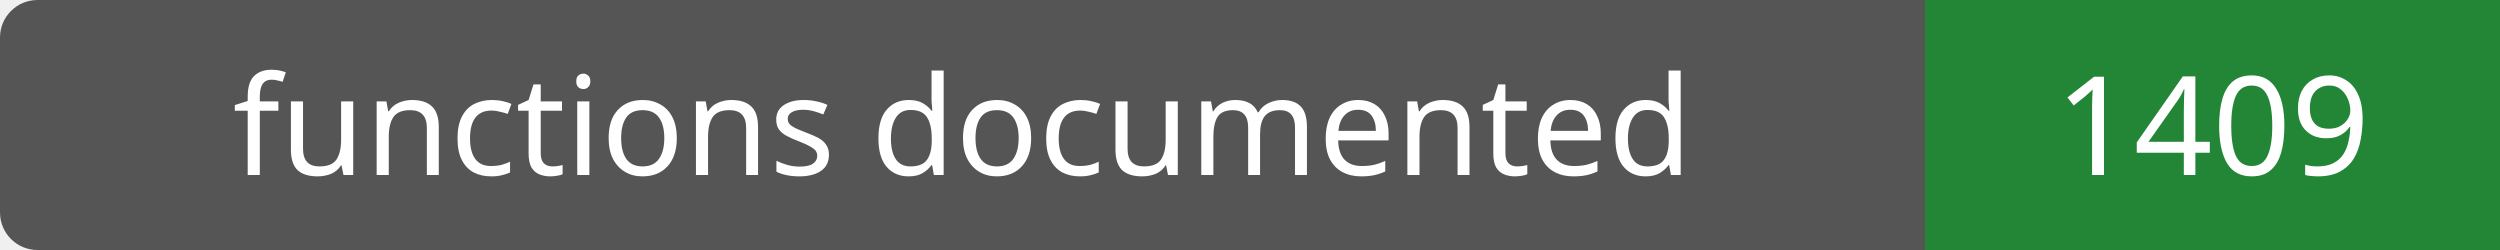
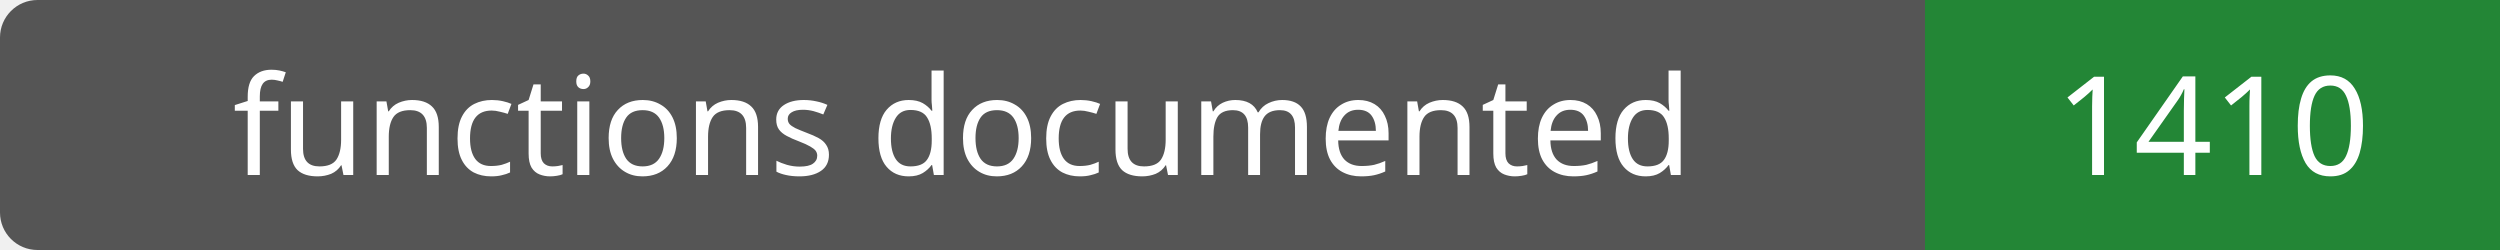
- <svg xmlns="http://www.w3.org/2000/svg" width="200" height="20" role="img" aria-label="functions documented: 1409">
+ <svg xmlns="http://www.w3.org/2000/svg" width="200" height="20" role="img" aria-label="functions documented: 1410">
  <rect width="200" height="20" rx="3" fill="#555" />
  <path fill="#238636" d="M154 0h46v20H154z" />
  <g fill="#fff" text-anchor="middle" font-family="Verdana,sans-serif" font-size="11">
    <text x="77.0" y="14">functions documented</text>
-     <text x="177.0" y="14">1409</text>
+     <text x="177.0" y="14">1410</text>
  </g>
</svg>
